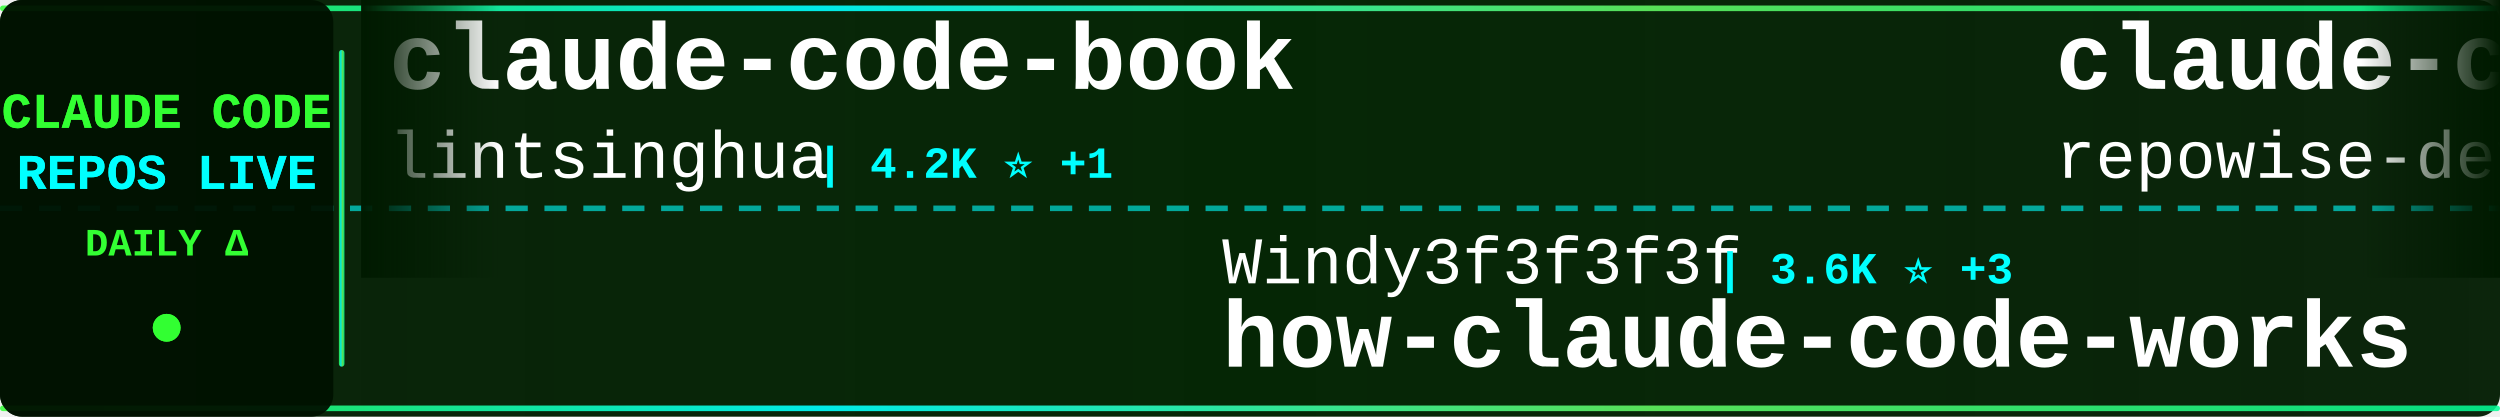
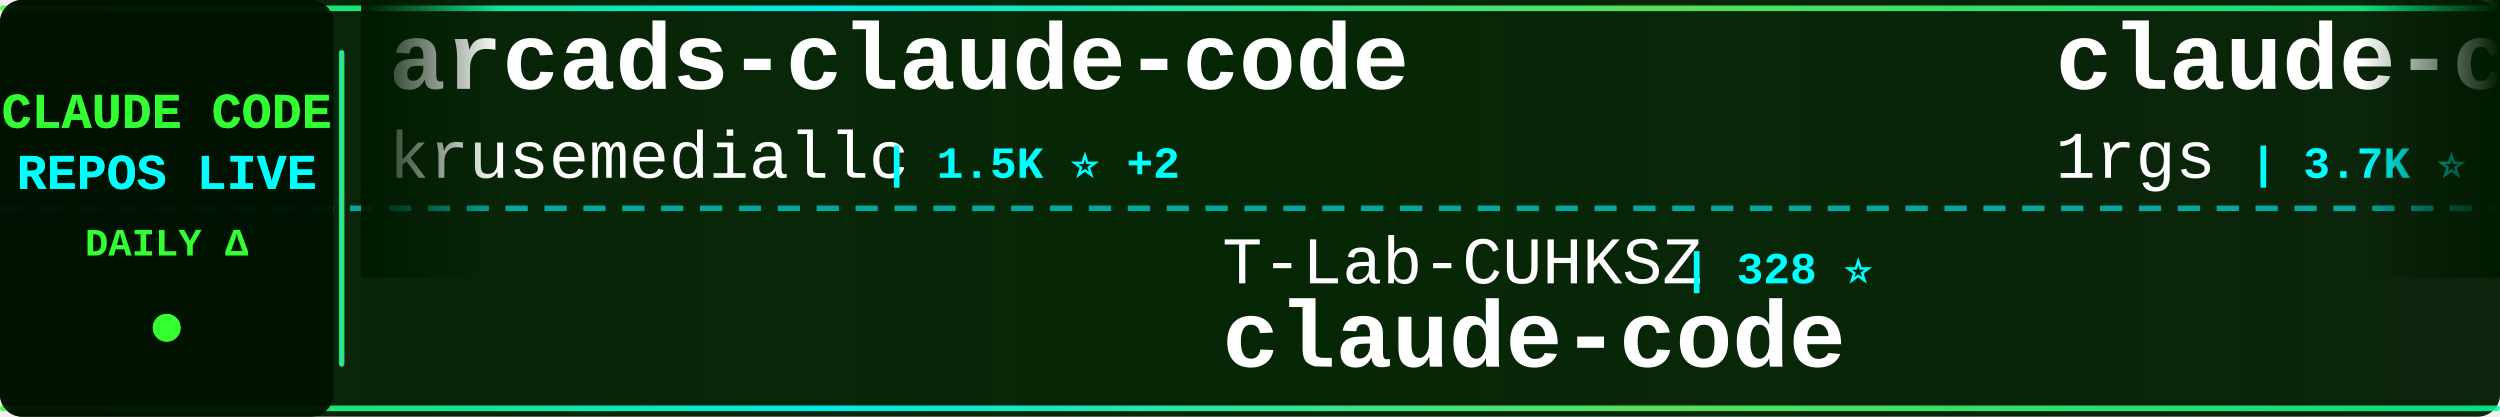
<svg xmlns="http://www.w3.org/2000/svg" width="900" height="150">
  <defs>
    <linearGradient id="tickerBg" x1="0%" y1="0%" x2="100%" y2="0%">
      <stop offset="0%" style="stop-color:#001a00;stop-opacity:0.95" />
      <stop offset="50%" style="stop-color:#002200;stop-opacity:0.98" />
      <stop offset="100%" style="stop-color:#001a00;stop-opacity:0.95" />
    </linearGradient>
    <linearGradient id="borderGrad" x1="0%" y1="0%" x2="100%" y2="0%">
      <stop offset="0%" style="stop-color:#33ff33;stop-opacity:0.85">
        <animate attributeName="stop-opacity" values="0.85;1;0.85" dur="2s" repeatCount="indefinite" />
      </stop>
      <stop offset="33%" style="stop-color:#00ffff;stop-opacity:0.9">
        <animate attributeName="stop-opacity" values="0.9;1;0.9" dur="2.2s" repeatCount="indefinite" />
      </stop>
      <stop offset="66%" style="stop-color:#66ff66;stop-opacity:0.85">
        <animate attributeName="stop-opacity" values="0.85;1;0.85" dur="1.8s" repeatCount="indefinite" />
      </stop>
      <stop offset="100%" style="stop-color:#00ff99;stop-opacity:0.85">
        <animate attributeName="stop-opacity" values="0.85;1;0.85" dur="2s" repeatCount="indefinite" />
      </stop>
    </linearGradient>
    <filter id="textGlow">
      <feGaussianBlur stdDeviation="0.1" result="coloredBlur" />
      <feMerge>
        <feMergeNode in="coloredBlur" />
        <feMergeNode in="SourceGraphic" />
      </feMerge>
    </filter>
    <filter id="metricGlow">
      <feGaussianBlur stdDeviation="0.2" result="coloredBlur" />
      <feMerge>
        <feMergeNode in="coloredBlur" />
        <feMergeNode in="SourceGraphic" />
      </feMerge>
    </filter>
    <linearGradient id="leftFade" x1="0%" y1="0%" x2="100%" y2="0%">
      <stop offset="0%" style="stop-color:#001a00;stop-opacity:1" />
      <stop offset="100%" style="stop-color:#001a00;stop-opacity:0" />
    </linearGradient>
    <linearGradient id="rightFade" x1="0%" y1="0%" x2="100%" y2="0%">
      <stop offset="0%" style="stop-color:#001a00;stop-opacity:0" />
      <stop offset="100%" style="stop-color:#001a00;stop-opacity:1" />
    </linearGradient>
  </defs>
  <rect width="900" height="150" fill="url(#tickerBg)" rx="8" />
  <rect x="0" y="2" width="900" height="2" fill="url(#borderGrad)" rx="1" />
  <rect x="0" y="146" width="900" height="2" fill="url(#borderGrad)" rx="1" />
  <line x1="0" y1="75" x2="900" y2="75" stroke="#00ffff" stroke-width="2" stroke-dasharray="8 6" opacity="0.6" />
  <rect x="0" y="0" width="120" height="150" fill="#001100" opacity="0.95" rx="8" />
  <text x="60" y="46" font-family="'Courier New', monospace" font-size="18" font-weight="bold" fill="#33ff33" text-anchor="middle" filter="url(#textGlow)">
    CLAUDE CODE
  </text>
  <text x="60" y="68" font-family="'Courier New', monospace" font-size="18" font-weight="bold" fill="#00ffff" text-anchor="middle" filter="url(#textGlow)">
    REPOS LIVE
  </text>
  <text x="60" y="92" font-family="'Courier New', monospace" font-size="14" font-weight="bold" fill="#33ff33" text-anchor="middle">
    DAILY Δ
  </text>
  <circle cx="60" cy="118" r="5" fill="#33ff33" filter="url(#metricGlow)">
    <animate attributeName="r" values="4;6;4" dur="1.5s" repeatCount="indefinite" />
    <animate attributeName="opacity" values="0.6;1;0.6" dur="1.5s" repeatCount="indefinite" />
  </circle>
  <rect x="122" y="18" width="2" height="114" fill="url(#borderGrad)" rx="1" />
  <clipPath id="tickerClip">
    <rect x="130" y="0" width="770" height="150" />
  </clipPath>
  <g clip-path="url(#tickerClip)">
    <g id="tickerItems">
      <animateTransform attributeName="transform" attributeType="XML" type="translate" from="0 0" to="-3000 0" dur="54s" repeatCount="indefinite" />
      <g transform="translate(0, 0)">
-         <text x="140" y="32" font-family="'Courier New', monospace" font-size="34" font-weight="bold" fill="#ffffff">claude-code-book</text>
-         <text x="140" y="64" font-family="'Courier New', monospace" font-size="24" font-weight="normal" fill="#ffffff" opacity="1.0">lintsinghua</text>
-         <text x="294" y="64" font-family="'Courier New', monospace" font-size="16" font-weight="bold" fill="#00ffff"> | 4.2K ⭐ +1</text>
+         <text x="140" y="32" font-family="'Courier New', monospace" font-size="34" font-weight="bold" fill="#ffffff">arcads-claude-code</text>
+         <text x="140" y="64" font-family="'Courier New', monospace" font-size="24" font-weight="normal" fill="#ffffff" opacity="1.0">krusemediallc</text>
+         <text x="318" y="64" font-family="'Courier New', monospace" font-size="16" font-weight="bold" fill="#00ffff"> | 1.5K ⭐ +2</text>
      </g>
      <g transform="translate(300, 0)">
-         <text x="140" y="102" font-family="'Courier New', monospace" font-size="24" font-weight="normal" fill="#ffffff" opacity="1.0">Windy3f3f3f3f</text>
-         <text x="318" y="102" font-family="'Courier New', monospace" font-size="16" font-weight="bold" fill="#00ffff"> | 3.6K ⭐ +3</text>
-         <text x="140" y="132" font-family="'Courier New', monospace" font-size="34" font-weight="bold" fill="#ffffff">how-claude-code-works</text>
+         <text x="140" y="102" font-family="'Courier New', monospace" font-size="24" font-weight="normal" fill="#ffffff" opacity="1.0">T-Lab-CUHKSZ</text>
+         <text x="306" y="102" font-family="'Courier New', monospace" font-size="16" font-weight="bold" fill="#00ffff"> | 328 ⭐</text>
+         <text x="140" y="132" font-family="'Courier New', monospace" font-size="34" font-weight="bold" fill="#ffffff">claude-code</text>
      </g>
      <g transform="translate(600, 0)">
-         <text x="140" y="32" font-family="'Courier New', monospace" font-size="34" font-weight="bold" fill="#ffffff">claude-code-prompts</text>
-         <text x="140" y="64" font-family="'Courier New', monospace" font-size="24" font-weight="normal" fill="#ffffff" opacity="1.0">repowise-dev</text>
-         <text x="306" y="64" font-family="'Courier New', monospace" font-size="16" font-weight="bold" fill="#00ffff"> | 1.2K ⭐</text>
+         <text x="140" y="32" font-family="'Courier New', monospace" font-size="34" font-weight="bold" fill="#ffffff">claude-code-proxy</text>
+         <text x="140" y="64" font-family="'Courier New', monospace" font-size="24" font-weight="normal" fill="#ffffff" opacity="1.0">1rgs</text>
+         <text x="210" y="64" font-family="'Courier New', monospace" font-size="16" font-weight="bold" fill="#00ffff"> | 3.7K ⭐</text>
      </g>
      <g transform="translate(900, 0)">
+         <text x="140" y="102" font-family="'Courier New', monospace" font-size="24" font-weight="normal" fill="#ffffff" opacity="1.0">RishabhK103</text>
+         <text x="294" y="102" font-family="'Courier New', monospace" font-size="16" font-weight="bold" fill="#00ffff"> | 104 ⭐</text>
+         <text x="140" y="132" font-family="'Courier New', monospace" font-size="34" font-weight="bold" fill="#ffffff">claude-code</text>
+       </g>
+       <g transform="translate(1200, 0)">
+         <text x="140" y="32" font-family="'Courier New', monospace" font-size="34" font-weight="bold" fill="#ffffff">how-claude-code-works</text>
+         <text x="140" y="64" font-family="'Courier New', monospace" font-size="24" font-weight="normal" fill="#ffffff" opacity="1.0">Windy3f3f3f3f</text>
+         <text x="318" y="64" font-family="'Courier New', monospace" font-size="16" font-weight="bold" fill="#00ffff"> | 3.6K ⭐ -1</text>
+       </g>
+       <g transform="translate(1500, 0)">
+         <text x="140" y="102" font-family="'Courier New', monospace" font-size="24" font-weight="normal" fill="#ffffff" opacity="1.0">LING71671</text>
+         <text x="270" y="102" font-family="'Courier New', monospace" font-size="16" font-weight="bold" fill="#00ffff"> | 948 ⭐</text>
+         <text x="140" y="132" font-family="'Courier New', monospace" font-size="34" font-weight="bold" fill="#ffffff">Open-ClaudeCode</text>
+       </g>
+       <g transform="translate(1800, 0)">
+         <text x="140" y="32" font-family="'Courier New', monospace" font-size="34" font-weight="bold" fill="#ffffff">claude_codex_bridge</text>
+         <text x="140" y="64" font-family="'Courier New', monospace" font-size="24" font-weight="normal" fill="#ffffff" opacity="1.0">SeemSeam</text>
+         <text x="258" y="64" font-family="'Courier New', monospace" font-size="16" font-weight="bold" fill="#00ffff"> | 3.5K ⭐</text>
+       </g>
+       <g transform="translate(2100, 0)">
+         <text x="140" y="102" font-family="'Courier New', monospace" font-size="24" font-weight="normal" fill="#ffffff" opacity="1.0">shanraisshan</text>
+         <text x="306" y="102" font-family="'Courier New', monospace" font-size="16" font-weight="bold" fill="#00ffff"> | 65.8K ⭐ +5</text>
+         <text x="140" y="132" font-family="'Courier New', monospace" font-size="34" font-weight="bold" fill="#ffffff">claude-code-best-practic...</text>
+       </g>
+       <g transform="translate(2400, 0)">
+         <text x="140" y="32" font-family="'Courier New', monospace" font-size="34" font-weight="bold" fill="#ffffff">claude-code-ultimate-gui...</text>
+         <text x="140" y="64" font-family="'Courier New', monospace" font-size="24" font-weight="normal" fill="#ffffff" opacity="1.0">FlorianBruniaux</text>
+         <text x="342" y="64" font-family="'Courier New', monospace" font-size="16" font-weight="bold" fill="#00ffff"> | 5.9K ⭐ +3</text>
+       </g>
+       <g transform="translate(2700, 0)">
        <text x="140" y="102" font-family="'Courier New', monospace" font-size="24" font-weight="normal" fill="#ffffff" opacity="1.0">Donchitos</text>
-         <text x="270" y="102" font-family="'Courier New', monospace" font-size="16" font-weight="bold" fill="#00ffff"> | 24.9K ⭐ +1</text>
+         <text x="270" y="102" font-family="'Courier New', monospace" font-size="16" font-weight="bold" fill="#00ffff"> | 24.9K ⭐ +5</text>
        <text x="140" y="132" font-family="'Courier New', monospace" font-size="34" font-weight="bold" fill="#ffffff">Claude-Code-Game-Studios</text>
      </g>
-       <g transform="translate(1200, 0)">
-         <text x="140" y="32" font-family="'Courier New', monospace" font-size="34" font-weight="bold" fill="#ffffff">Claude-code</text>
-         <text x="140" y="64" font-family="'Courier New', monospace" font-size="24" font-weight="normal" fill="#ffffff" opacity="1.0">fazxes</text>
-         <text x="234" y="64" font-family="'Courier New', monospace" font-size="16" font-weight="bold" fill="#00ffff"> | 237 ⭐</text>
+       <g transform="translate(3000, 0)">
+         <text x="140" y="32" font-family="'Courier New', monospace" font-size="34" font-weight="bold" fill="#ffffff">arcads-claude-code</text>
+         <text x="140" y="64" font-family="'Courier New', monospace" font-size="24" font-weight="normal" fill="#ffffff" opacity="1.0">krusemediallc</text>
+         <text x="318" y="64" font-family="'Courier New', monospace" font-size="16" font-weight="bold" fill="#00ffff"> | 1.5K ⭐ +2</text>
      </g>
-       <g transform="translate(1500, 0)">
-         <text x="140" y="102" font-family="'Courier New', monospace" font-size="24" font-weight="normal" fill="#ffffff" opacity="1.0">WorldFlowAI</text>
-         <text x="294" y="102" font-family="'Courier New', monospace" font-size="16" font-weight="bold" fill="#00ffff"> | 2.7K ⭐ +15</text>
-         <text x="140" y="132" font-family="'Courier New', monospace" font-size="34" font-weight="bold" fill="#ffffff">everything-claude-code</text>
-       </g>
-       <g transform="translate(1800, 0)">
-         <text x="140" y="32" font-family="'Courier New', monospace" font-size="34" font-weight="bold" fill="#ffffff">claude-code-rust</text>
-         <text x="140" y="64" font-family="'Courier New', monospace" font-size="24" font-weight="normal" fill="#ffffff" opacity="1.0">lorryjovens-hub</text>
-         <text x="342" y="64" font-family="'Courier New', monospace" font-size="16" font-weight="bold" fill="#00ffff"> | 1.7K ⭐</text>
-       </g>
-       <g transform="translate(2100, 0)">
-         <text x="140" y="102" font-family="'Courier New', monospace" font-size="24" font-weight="normal" fill="#ffffff" opacity="1.0">isboyjc</text>
-         <text x="246" y="102" font-family="'Courier New', monospace" font-size="16" font-weight="bold" fill="#00ffff"> | 162 ⭐</text>
+       <g transform="translate(3300, 0)">
+         <text x="140" y="102" font-family="'Courier New', monospace" font-size="24" font-weight="normal" fill="#ffffff" opacity="1.0">T-Lab-CUHKSZ</text>
+         <text x="306" y="102" font-family="'Courier New', monospace" font-size="16" font-weight="bold" fill="#00ffff"> | 328 ⭐</text>
        <text x="140" y="132" font-family="'Courier New', monospace" font-size="34" font-weight="bold" fill="#ffffff">claude-code</text>
      </g>
-       <g transform="translate(2400, 0)">
-         <text x="140" y="32" font-family="'Courier New', monospace" font-size="34" font-weight="bold" fill="#ffffff">oh-my-claudecode</text>
-         <text x="140" y="64" font-family="'Courier New', monospace" font-size="24" font-weight="normal" fill="#ffffff" opacity="1.0">Yeachan-Heo</text>
-         <text x="294" y="64" font-family="'Courier New', monospace" font-size="16" font-weight="bold" fill="#00ffff"> | 39.1K ⭐ +2</text>
-       </g>
-       <g transform="translate(2700, 0)">
-         <text x="140" y="102" font-family="'Courier New', monospace" font-size="24" font-weight="normal" fill="#ffffff" opacity="1.0">guanshan</text>
-         <text x="258" y="102" font-family="'Courier New', monospace" font-size="16" font-weight="bold" fill="#00ffff"> | 61 ⭐</text>
-         <text x="140" y="132" font-family="'Courier New', monospace" font-size="34" font-weight="bold" fill="#ffffff">ClaudeCode</text>
-       </g>
-       <g transform="translate(3000, 0)">
-         <text x="140" y="32" font-family="'Courier New', monospace" font-size="34" font-weight="bold" fill="#ffffff">claude-code-book</text>
-         <text x="140" y="64" font-family="'Courier New', monospace" font-size="24" font-weight="normal" fill="#ffffff" opacity="1.0">lintsinghua</text>
-         <text x="294" y="64" font-family="'Courier New', monospace" font-size="16" font-weight="bold" fill="#00ffff"> | 4.2K ⭐ +1</text>
-       </g>
-       <g transform="translate(3300, 0)">
-         <text x="140" y="102" font-family="'Courier New', monospace" font-size="24" font-weight="normal" fill="#ffffff" opacity="1.0">Windy3f3f3f3f</text>
-         <text x="318" y="102" font-family="'Courier New', monospace" font-size="16" font-weight="bold" fill="#00ffff"> | 3.6K ⭐ +3</text>
-         <text x="140" y="132" font-family="'Courier New', monospace" font-size="34" font-weight="bold" fill="#ffffff">how-claude-code-works</text>
-       </g>
      <g transform="translate(3600, 0)">
-         <text x="140" y="32" font-family="'Courier New', monospace" font-size="34" font-weight="bold" fill="#ffffff">claude-code-prompts</text>
-         <text x="140" y="64" font-family="'Courier New', monospace" font-size="24" font-weight="normal" fill="#ffffff" opacity="1.0">repowise-dev</text>
-         <text x="306" y="64" font-family="'Courier New', monospace" font-size="16" font-weight="bold" fill="#00ffff"> | 1.2K ⭐</text>
+         <text x="140" y="32" font-family="'Courier New', monospace" font-size="34" font-weight="bold" fill="#ffffff">claude-code-proxy</text>
+         <text x="140" y="64" font-family="'Courier New', monospace" font-size="24" font-weight="normal" fill="#ffffff" opacity="1.0">1rgs</text>
+         <text x="210" y="64" font-family="'Courier New', monospace" font-size="16" font-weight="bold" fill="#00ffff"> | 3.7K ⭐</text>
      </g>
      <g transform="translate(3900, 0)">
-         <text x="140" y="102" font-family="'Courier New', monospace" font-size="24" font-weight="normal" fill="#ffffff" opacity="1.0">Donchitos</text>
-         <text x="270" y="102" font-family="'Courier New', monospace" font-size="16" font-weight="bold" fill="#00ffff"> | 24.9K ⭐ +1</text>
-         <text x="140" y="132" font-family="'Courier New', monospace" font-size="34" font-weight="bold" fill="#ffffff">Claude-Code-Game-Studios</text>
+         <text x="140" y="102" font-family="'Courier New', monospace" font-size="24" font-weight="normal" fill="#ffffff" opacity="1.0">RishabhK103</text>
+         <text x="294" y="102" font-family="'Courier New', monospace" font-size="16" font-weight="bold" fill="#00ffff"> | 104 ⭐</text>
+         <text x="140" y="132" font-family="'Courier New', monospace" font-size="34" font-weight="bold" fill="#ffffff">claude-code</text>
      </g>
    </g>
  </g>
  <rect x="130" y="0" width="50" height="100" fill="url(#leftFade)" />
  <rect x="850" y="0" width="50" height="100" fill="url(#rightFade)" />
</svg>
